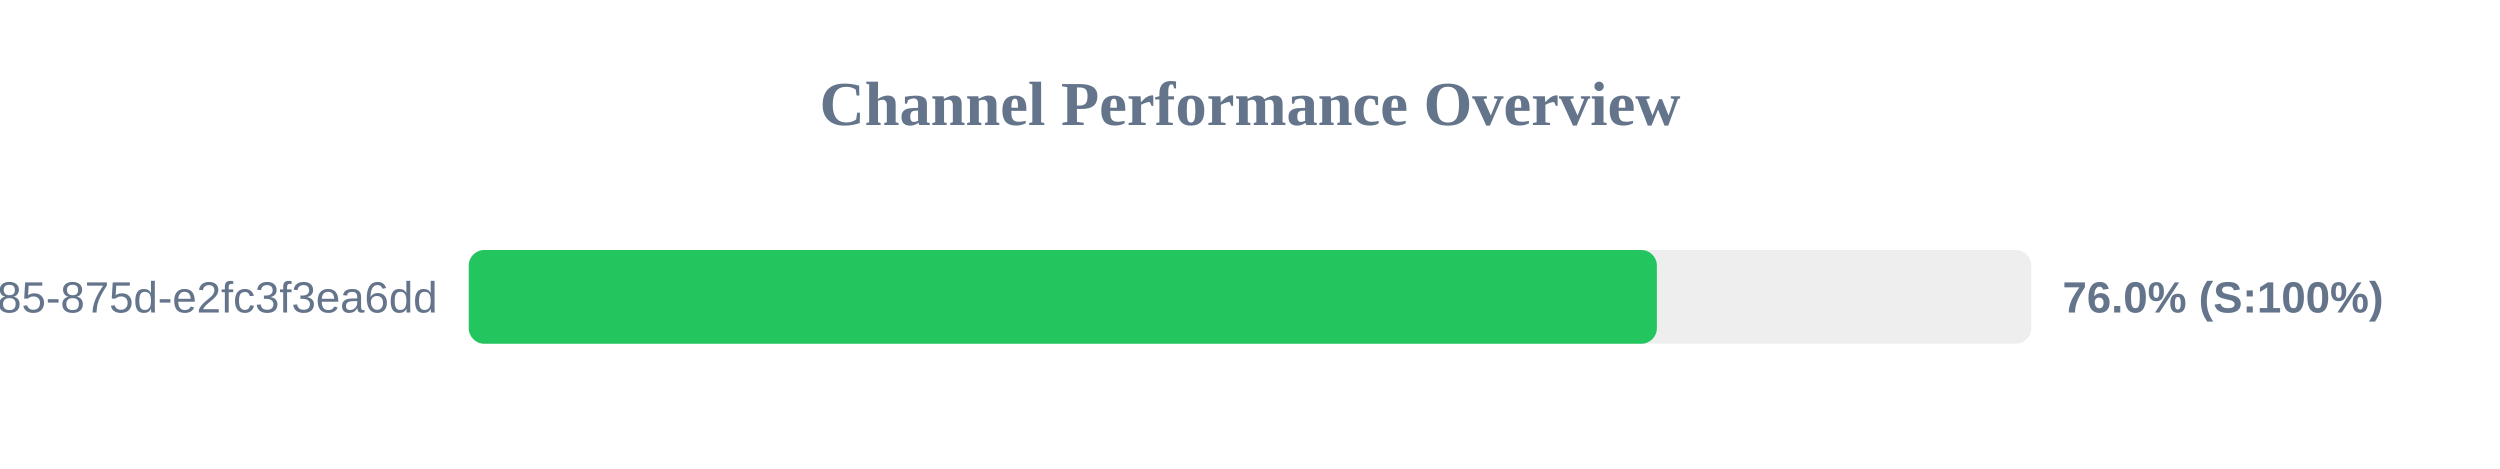
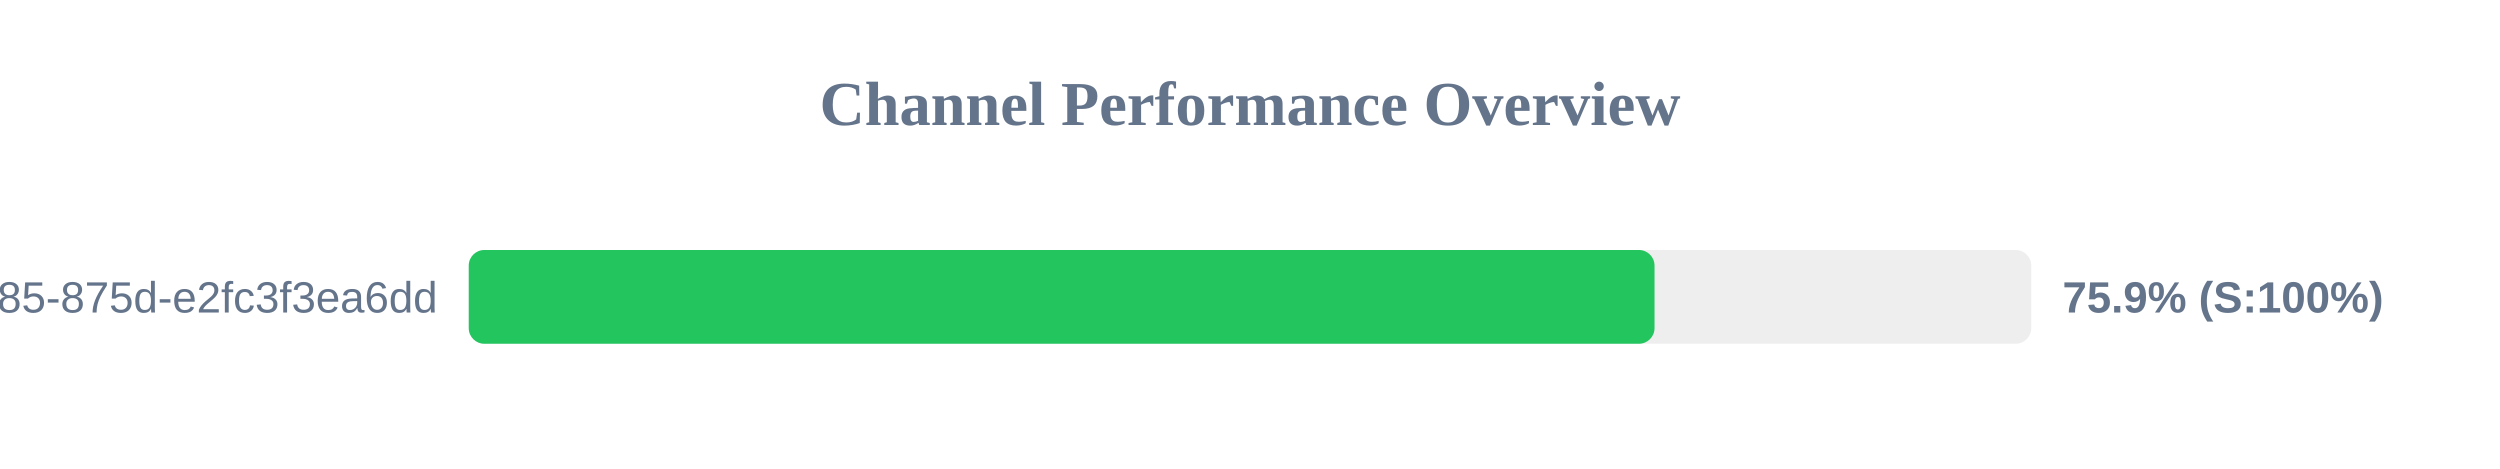
<svg xmlns="http://www.w3.org/2000/svg" width="800" height="150" version="1.1">
  <style>
        .row { font: 14px Arial; fill: #64748b; }
        .score { font: bold 14px Arial; fill: #64748b; }
    </style>
  <text x="400" y="40" text-anchor="middle" font-size="20px" font-weight="bold" fill="#64748b">Channel Performance Overview</text>
  <rect x="150" y="80" width="500" height="30" fill="#eee" rx="5" />
-   <rect x="150" y="80" width="380.2" height="30" fill="#22c55e" rx="5" />
+   <rect x="150" y="80" width="379.45" height="30" fill="#22c55e" rx="5" />
  <text x="140" y="100" text-anchor="end" class="row">?uuid=1045aedf-053c-4585-875d-e2fc3f3ea6dd</text>
-   <text x="660" y="100" text-anchor="start" class="score">76.0% (S:100%)</text>
+   <text x="660" y="100" text-anchor="start" class="score">75.9% (S:100%)</text>
</svg>
